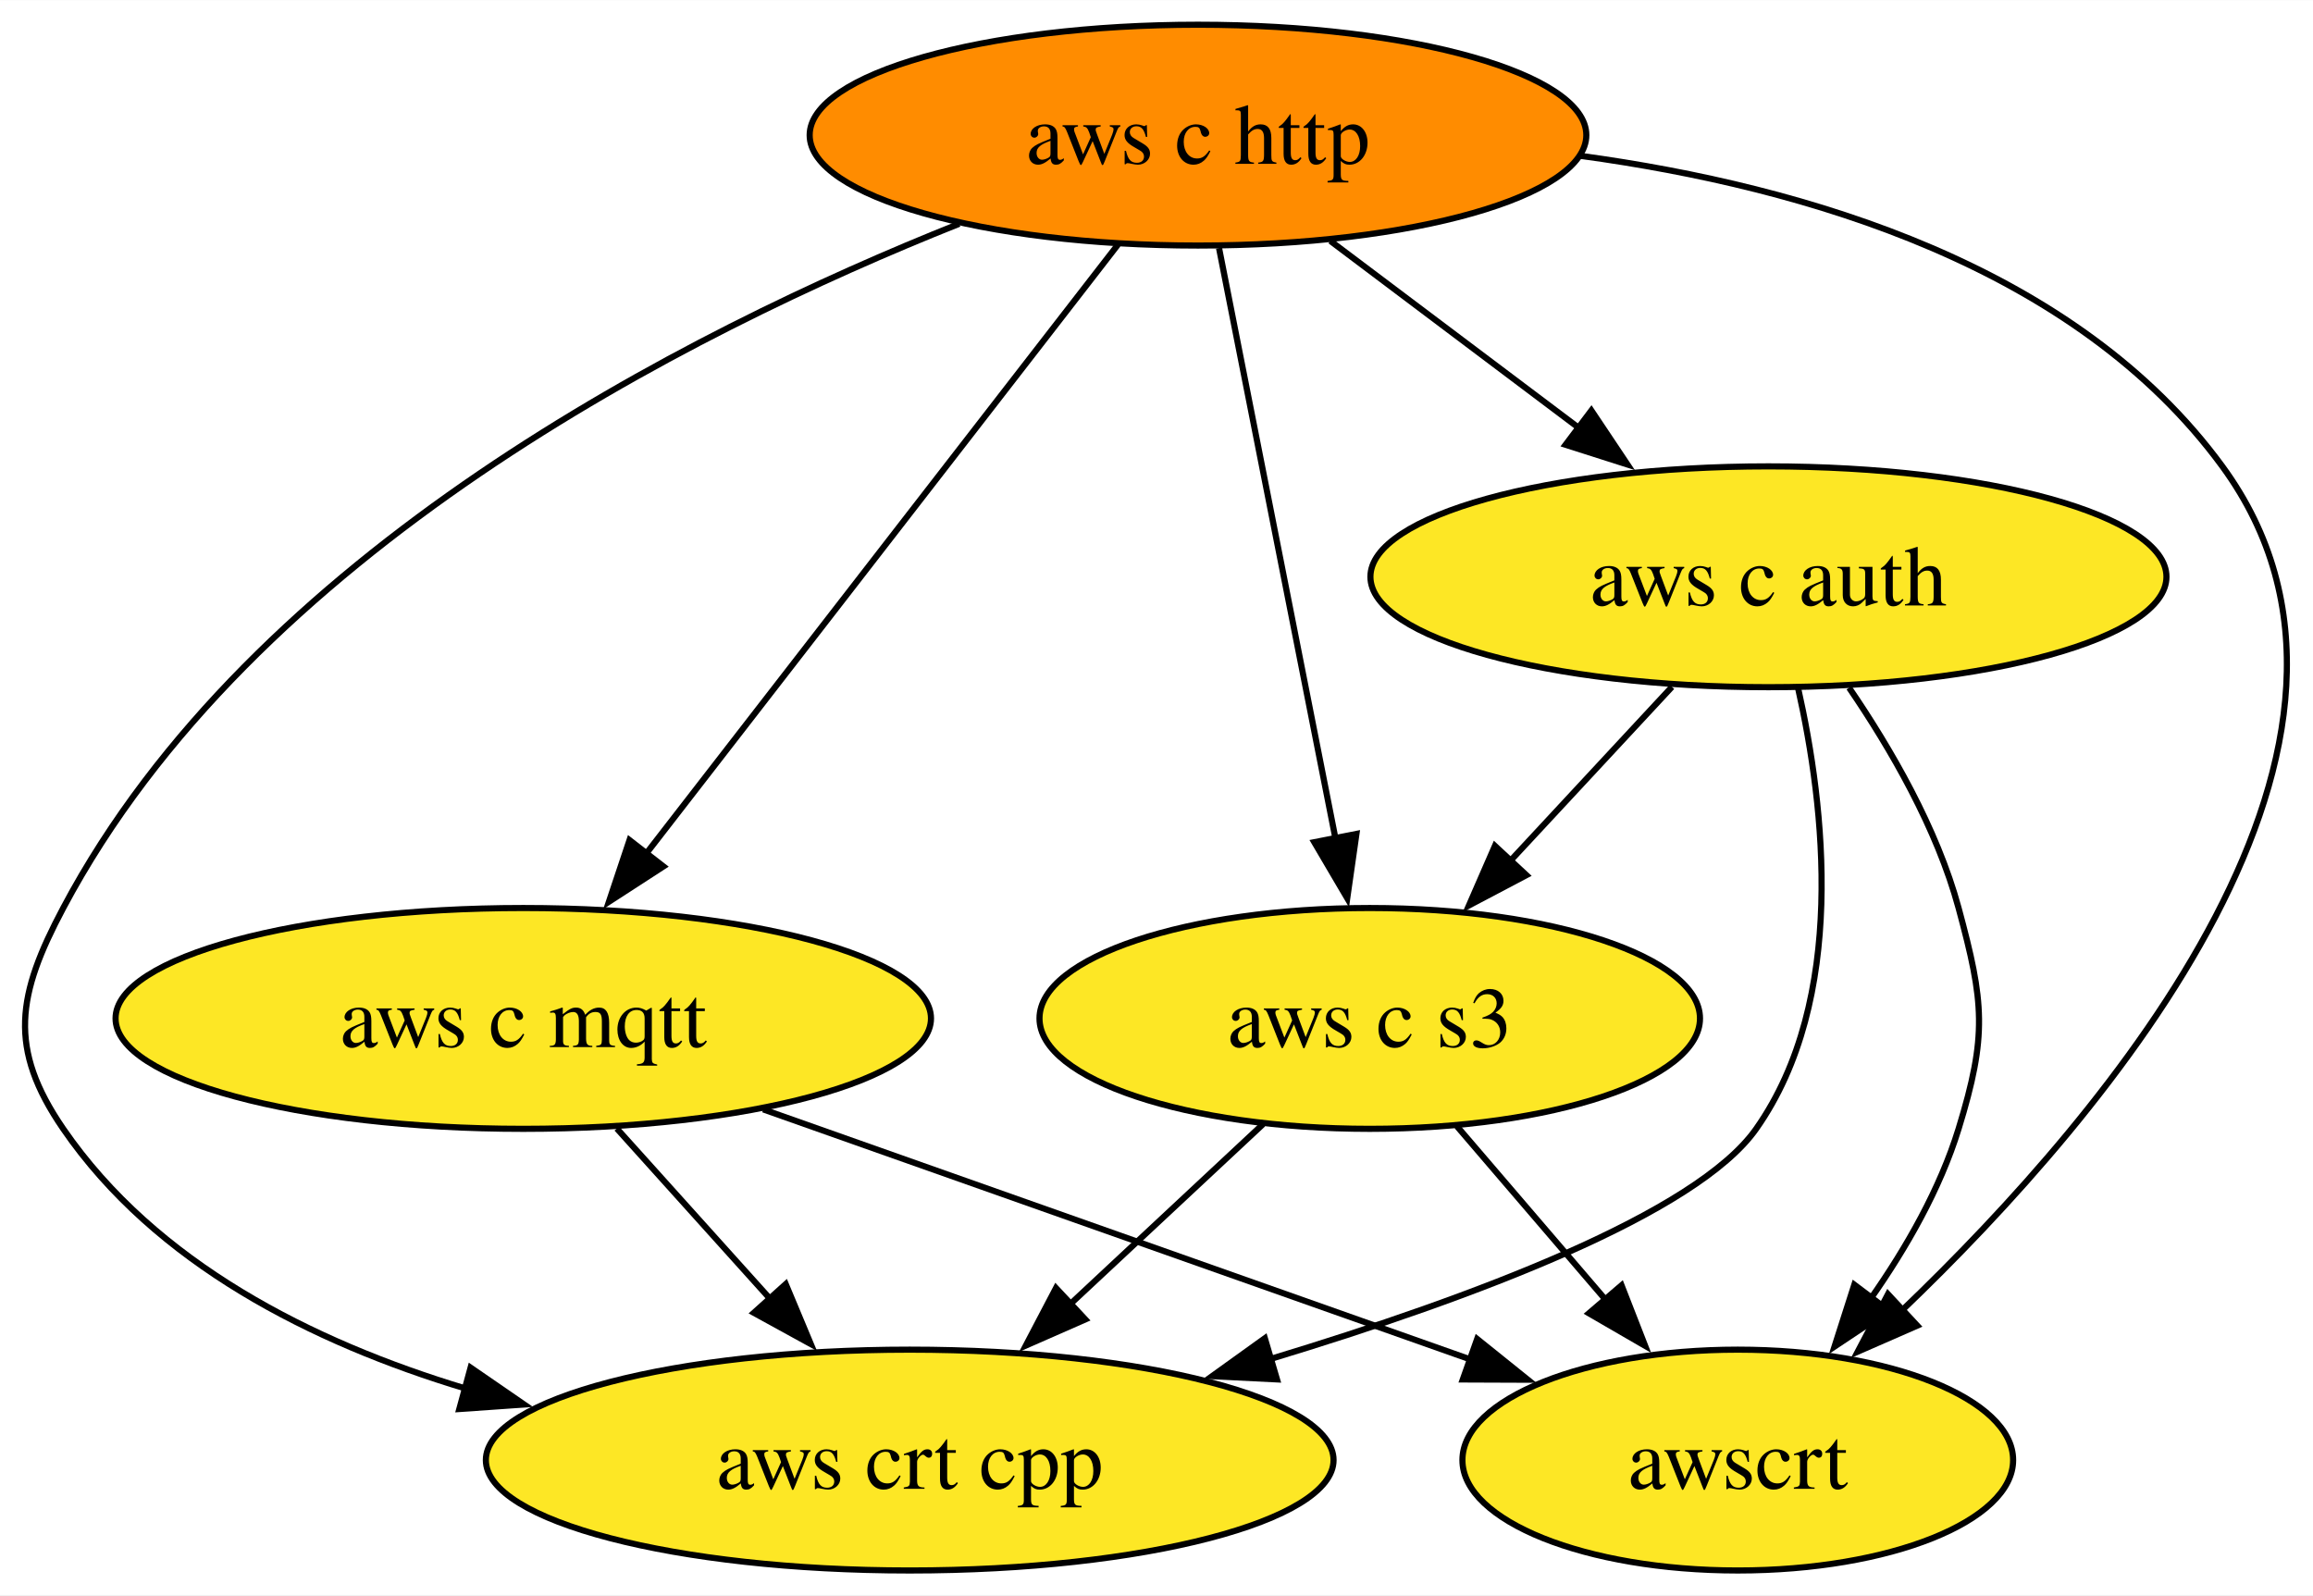
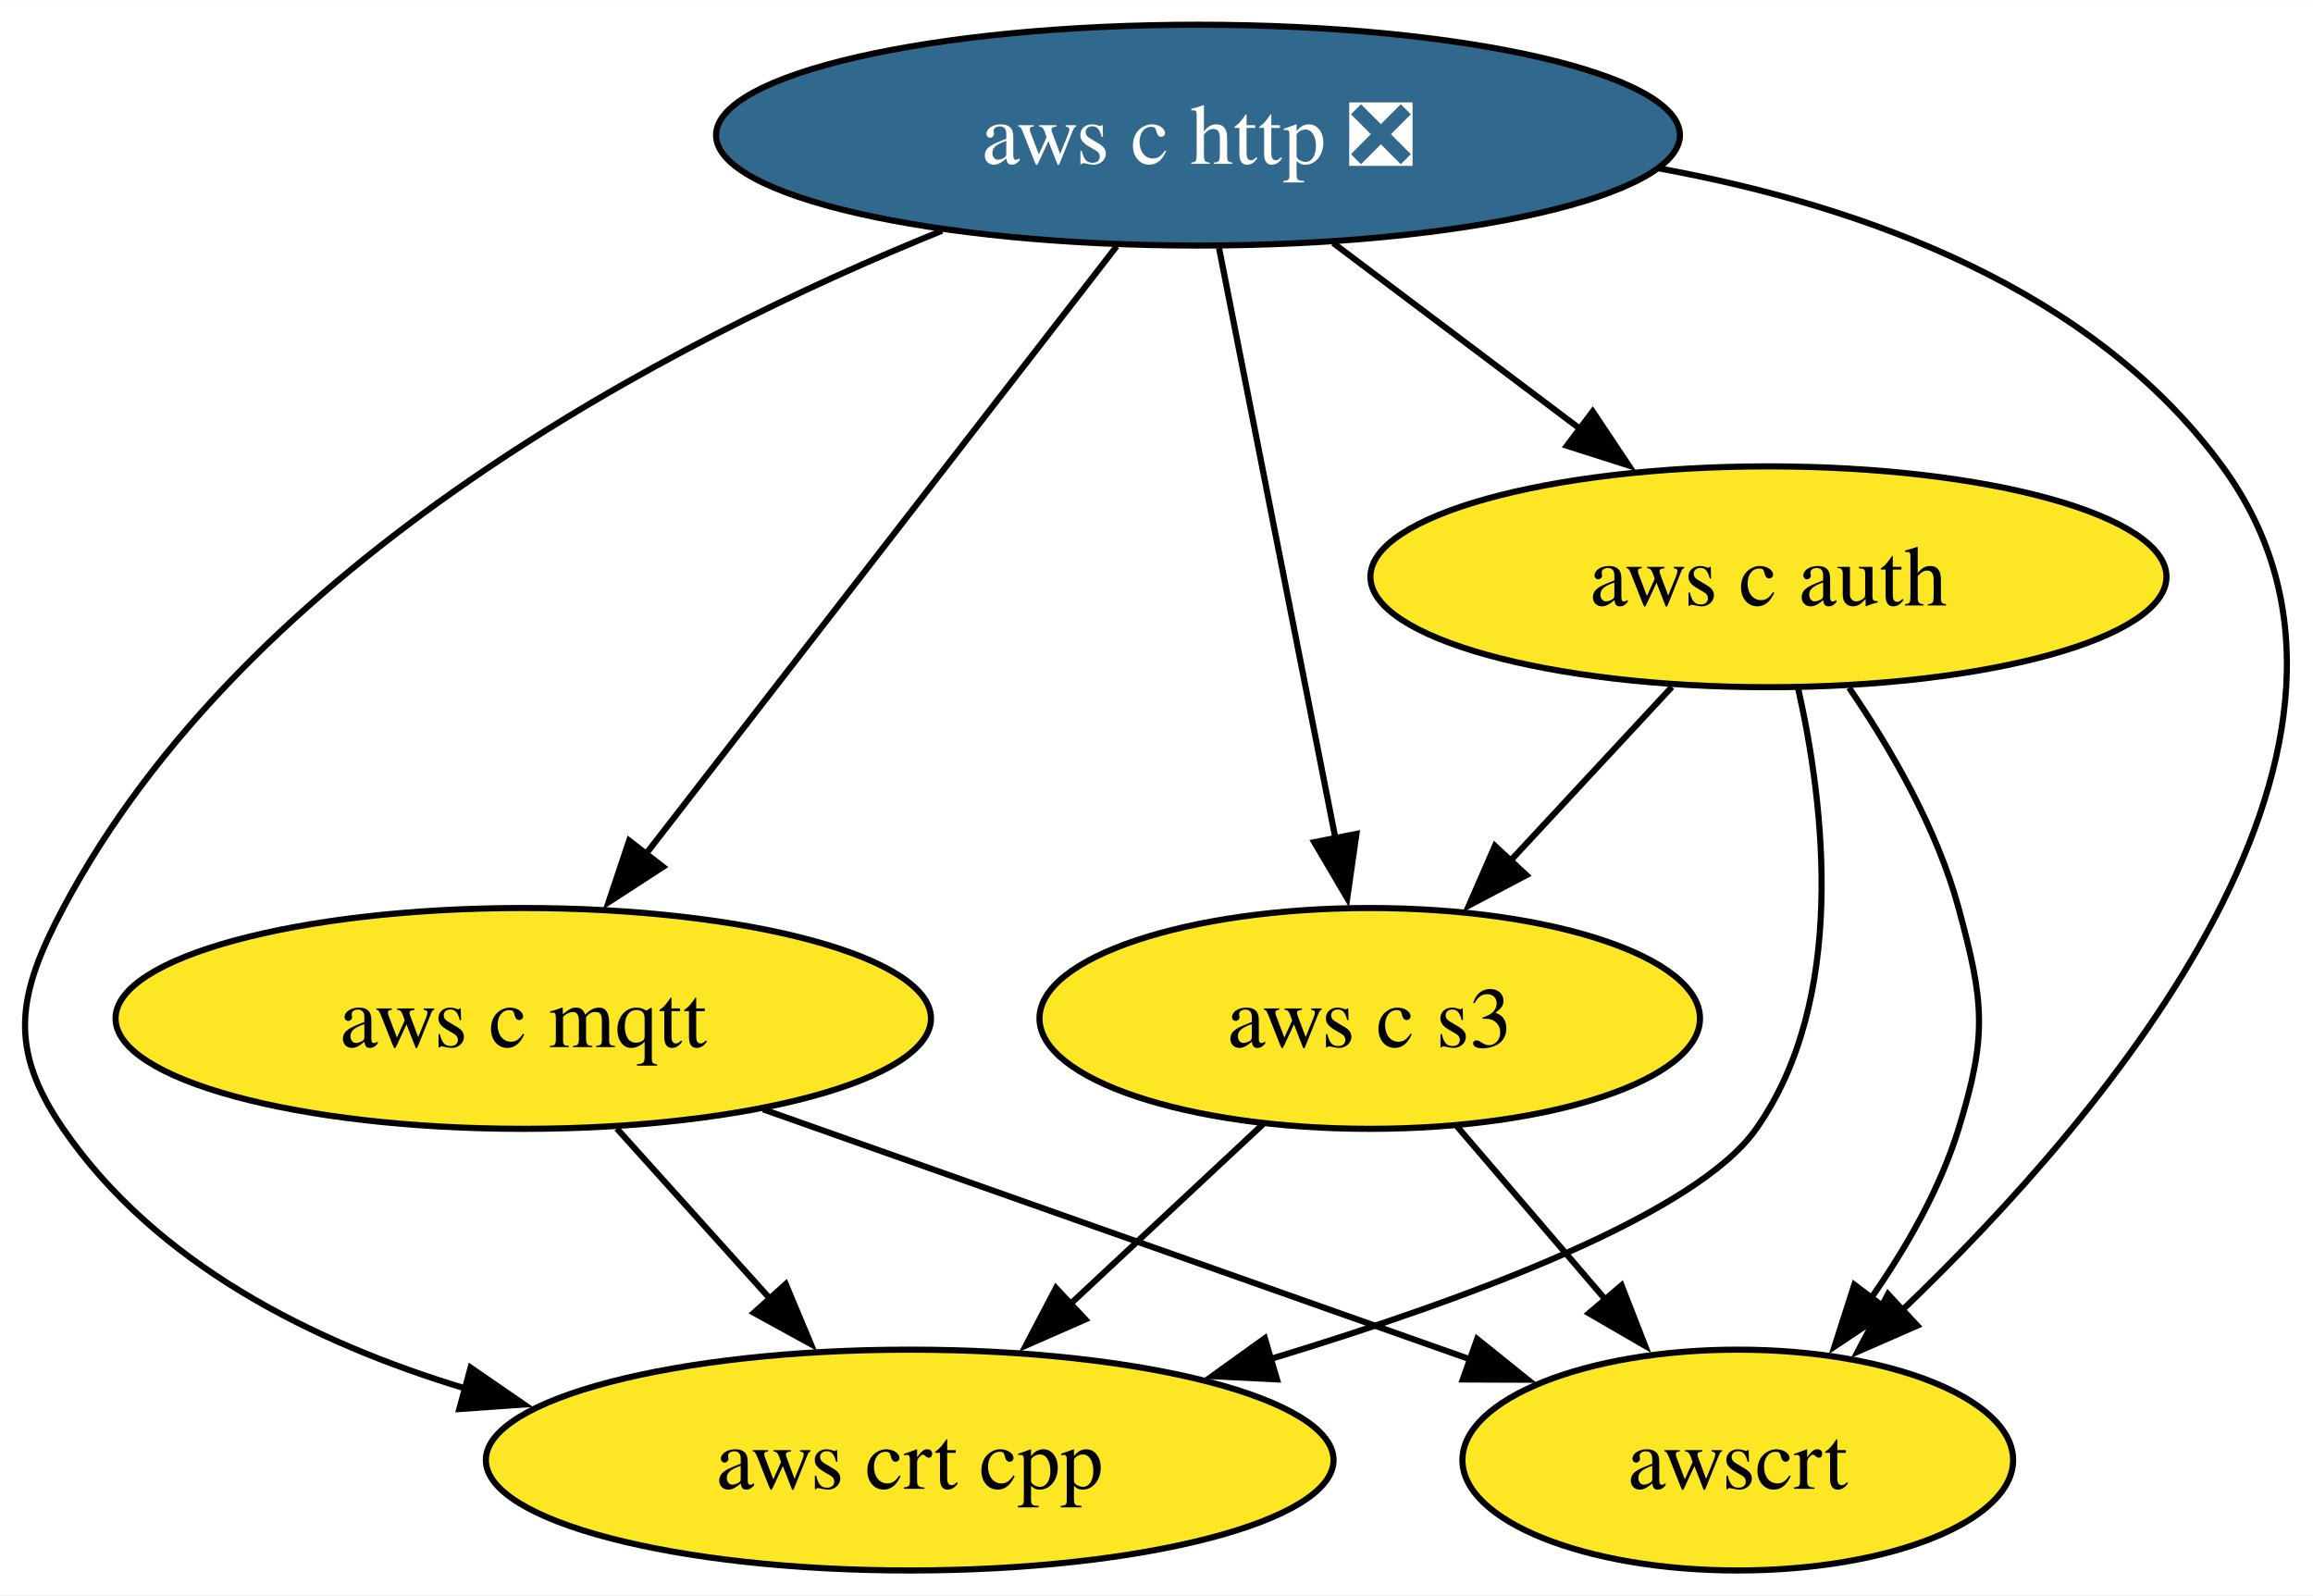
<svg xmlns="http://www.w3.org/2000/svg" xmlns:xlink="http://www.w3.org/1999/xlink" width="377pt" height="260pt" viewBox="0.00 0.00 377.09 260.00">
  <g id="graph0" class="graph" transform="scale(1 1) rotate(0) translate(4 256)">
    <polygon fill="white" stroke="none" points="-4,4 -4,-256 373.09,-256 373.09,4 -4,4" />
    <g id="node1" class="node">
      <g id="a_node1">
-         <a xlink:href="https://github.com/conda-forge/aws-c-http-feedstock" xlink:title="aws c http">
-           <ellipse fill="#ff8c00" stroke="black" cx="191.31" cy="-234" rx="63.31" ry="18" />
-           <text text-anchor="middle" x="191.31" y="-229.32" font-family="Times,serif" font-size="14.00">aws c http</text>
+         <a xlink:href="https://github.com/conda-forge/aws-c-http-feedstock/pull/254" xlink:title="aws c http ❎">
+           <ellipse fill="#31688e" stroke="black" cx="191.31" cy="-234" rx="78.57" ry="18" />
+           <text text-anchor="middle" x="191.31" y="-229.32" font-family="Times,serif" font-size="14.00" fill="white">aws c http ❎</text>
        </a>
      </g>
    </g>
    <g id="node2" class="node">
      <g id="a_node2">
        <a xlink:href="https://github.com/conda-forge/aws-c-mqtt-feedstock" xlink:title="aws c mqtt">
          <ellipse fill="#fde725" stroke="black" cx="81.31" cy="-90" rx="66.47" ry="18" />
          <text text-anchor="middle" x="81.31" y="-85.33" font-family="Times,serif" font-size="14.00">aws c mqtt</text>
        </a>
      </g>
    </g>
    <g id="edge2" class="edge">
-       <path fill="none" stroke="black" d="M178.26,-216.15C159.24,-191.6 123.74,-145.77 101.38,-116.91" />
-       <polygon fill="black" stroke="black" points="104.16,-114.78 95.27,-109.02 98.63,-119.07 104.16,-114.78" />
+       <path fill="none" stroke="black" d="M178.04,-215.87C158.94,-191.22 123.56,-145.54 101.29,-116.79" />
+       <polygon fill="black" stroke="black" points="104.1,-114.71 95.21,-108.94 98.57,-118.99 104.1,-114.71" />
    </g>
    <g id="node3" class="node">
      <g id="a_node3">
        <a xlink:href="https://github.com/conda-forge/aws-c-auth-feedstock" xlink:title="aws c auth">
          <ellipse fill="#fde725" stroke="black" cx="284.31" cy="-162" rx="64.89" ry="18" />
          <text text-anchor="middle" x="284.31" y="-157.32" font-family="Times,serif" font-size="14.00">aws c auth</text>
        </a>
      </g>
    </g>
    <g id="edge1" class="edge">
-       <path fill="none" stroke="black" d="M212.88,-216.76C225,-207.64 240.33,-196.1 253.68,-186.06" />
-       <polygon fill="black" stroke="black" points="255.44,-189.11 261.33,-180.3 251.23,-183.52 255.44,-189.11" />
+       <path fill="none" stroke="black" d="M213.35,-216.41C225.37,-207.37 240.43,-196.03 253.58,-186.13" />
+       <polygon fill="black" stroke="black" points="255.66,-188.95 261.54,-180.14 251.45,-183.36 255.66,-188.95" />
    </g>
    <g id="node4" class="node">
      <g id="a_node4">
        <a xlink:href="https://github.com/conda-forge/aws-crt-cpp-feedstock" xlink:title="aws crt cpp">
          <ellipse fill="#fde725" stroke="black" cx="144.31" cy="-18" rx="69.1" ry="18" />
          <text text-anchor="middle" x="144.31" y="-13.32" font-family="Times,serif" font-size="14.00">aws crt cpp</text>
        </a>
      </g>
    </g>
    <g id="edge4" class="edge">
-       <path fill="none" stroke="black" d="M152.38,-219.55C107.82,-201.8 37.04,-165.85 6.31,-108 -1.2,-93.87 -2.75,-85.19 6.31,-72 21.38,-50.07 46.87,-37.21 71.87,-29.67" />
+       <path fill="none" stroke="black" d="M149.58,-218.42C104.91,-200.3 36.4,-164.65 6.31,-108 -1.2,-93.87 -2.75,-85.19 6.31,-72 21.38,-50.07 46.87,-37.21 71.87,-29.67" />
      <polygon fill="black" stroke="black" points="72.72,-33.07 81.45,-27.06 70.88,-26.32 72.72,-33.07" />
    </g>
    <g id="node5" class="node">
      <g id="a_node5">
        <a xlink:href="https://github.com/conda-forge/aws-c-s3-feedstock" xlink:title="aws c s3">
          <ellipse fill="#fde725" stroke="black" cx="219.31" cy="-90" rx="53.84" ry="18" />
          <text text-anchor="middle" x="219.31" y="-85.33" font-family="Times,serif" font-size="14.00">aws c s3</text>
        </a>
      </g>
    </g>
    <g id="edge3" class="edge">
      <path fill="none" stroke="black" d="M194.74,-215.59C199.49,-191.5 208.12,-147.75 213.78,-119.03" />
      <polygon fill="black" stroke="black" points="217.14,-120.08 215.64,-109.6 210.27,-118.73 217.14,-120.08" />
    </g>
    <g id="node6" class="node">
      <g id="a_node6">
        <a xlink:href="https://github.com/conda-forge/awscrt-feedstock" xlink:title="awscrt">
          <ellipse fill="#fde725" stroke="black" cx="279.31" cy="-18" rx="44.89" ry="18" />
          <text text-anchor="middle" x="279.31" y="-13.32" font-family="Times,serif" font-size="14.00">awscrt</text>
        </a>
      </g>
    </g>
    <g id="edge5" class="edge">
-       <path fill="none" stroke="black" d="M253.79,-230.61C290.61,-225.58 334.51,-212.53 358.31,-180 391.02,-135.3 340.11,-74.96 306,-42.32" />
+       <path fill="none" stroke="black" d="M266.53,-228.57C300.29,-222.37 337.2,-208.84 358.31,-180 391.02,-135.3 340.11,-74.96 306,-42.32" />
      <polygon fill="black" stroke="black" points="308.57,-39.92 298.86,-35.67 303.8,-45.05 308.57,-39.92" />
    </g>
    <g id="edge6" class="edge">
      <path fill="none" stroke="black" d="M96.56,-72.05C104.07,-63.71 113.27,-53.49 121.58,-44.25" />
      <polygon fill="black" stroke="black" points="124.1,-46.69 128.19,-36.91 118.9,-42.01 124.1,-46.69" />
    </g>
    <g id="edge7" class="edge">
      <path fill="none" stroke="black" d="M120.43,-75.17C153.68,-63.41 201.38,-46.55 235.82,-34.37" />
      <polygon fill="black" stroke="black" points="236.82,-37.74 245.08,-31.1 234.48,-31.14 236.82,-37.74" />
    </g>
    <g id="edge9" class="edge">
      <path fill="none" stroke="black" d="M289.14,-143.86C293.49,-124.55 297.17,-93.11 282.31,-72 272.56,-58.14 236.14,-44.48 203.16,-34.49" />
      <polygon fill="black" stroke="black" points="204.19,-31.15 193.61,-31.68 202.21,-37.86 204.19,-31.15" />
    </g>
    <g id="edge8" class="edge">
      <path fill="none" stroke="black" d="M268.58,-144.05C260.64,-135.5 250.86,-124.97 242.11,-115.56" />
      <polygon fill="black" stroke="black" points="244.85,-113.36 235.48,-108.42 239.72,-118.13 244.85,-113.36" />
    </g>
    <g id="edge10" class="edge">
      <path fill="none" stroke="black" d="M297.46,-143.91C304.23,-134.01 311.8,-120.96 315.31,-108 319.49,-92.56 320.01,-87.29 315.31,-72 312.3,-62.22 306.81,-52.62 301,-44.34" />
      <polygon fill="black" stroke="black" points="303.9,-42.38 295.08,-36.5 298.31,-46.59 303.9,-42.38" />
    </g>
    <g id="edge11" class="edge">
      <path fill="none" stroke="black" d="M201.91,-72.76C192.58,-64.06 180.9,-53.15 170.49,-43.43" />
      <polygon fill="black" stroke="black" points="172.94,-40.93 163.24,-36.67 168.16,-46.05 172.94,-40.93" />
    </g>
    <g id="edge12" class="edge">
      <path fill="none" stroke="black" d="M233.53,-72.41C240.78,-63.95 249.74,-53.49 257.81,-44.08" />
      <polygon fill="black" stroke="black" points="260.36,-46.49 264.21,-36.62 255.04,-41.93 260.36,-46.49" />
    </g>
  </g>
</svg>
